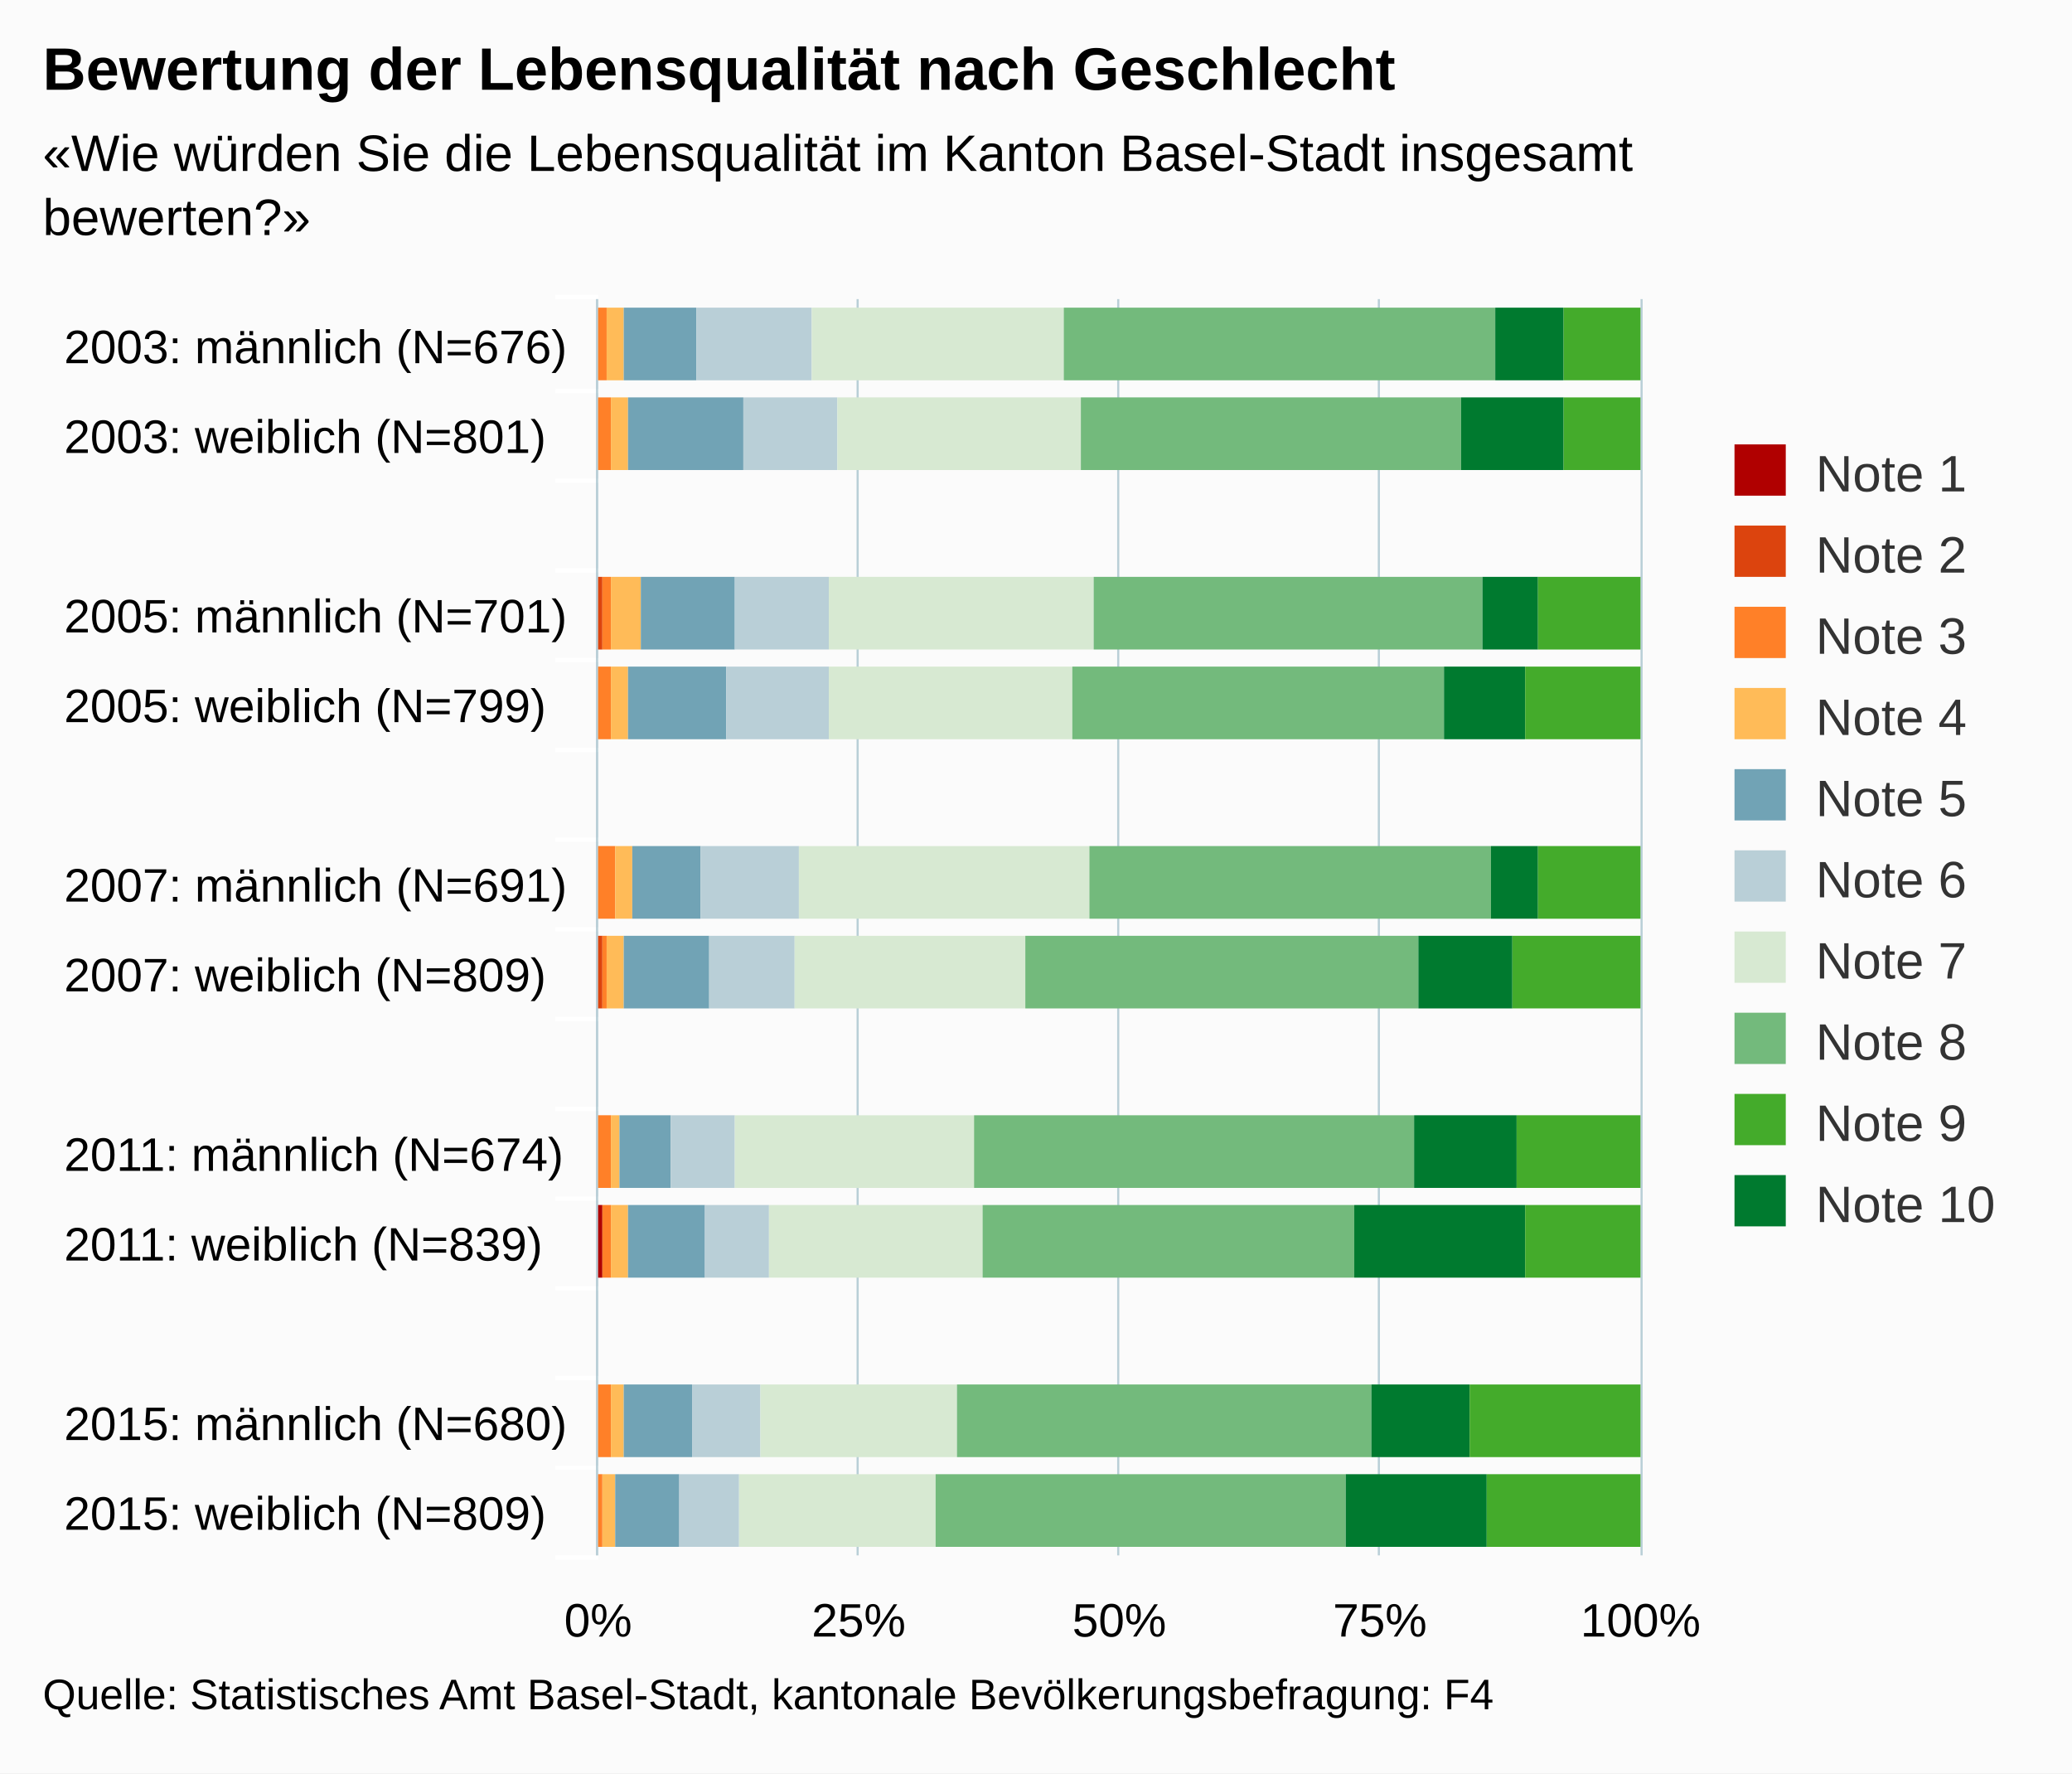
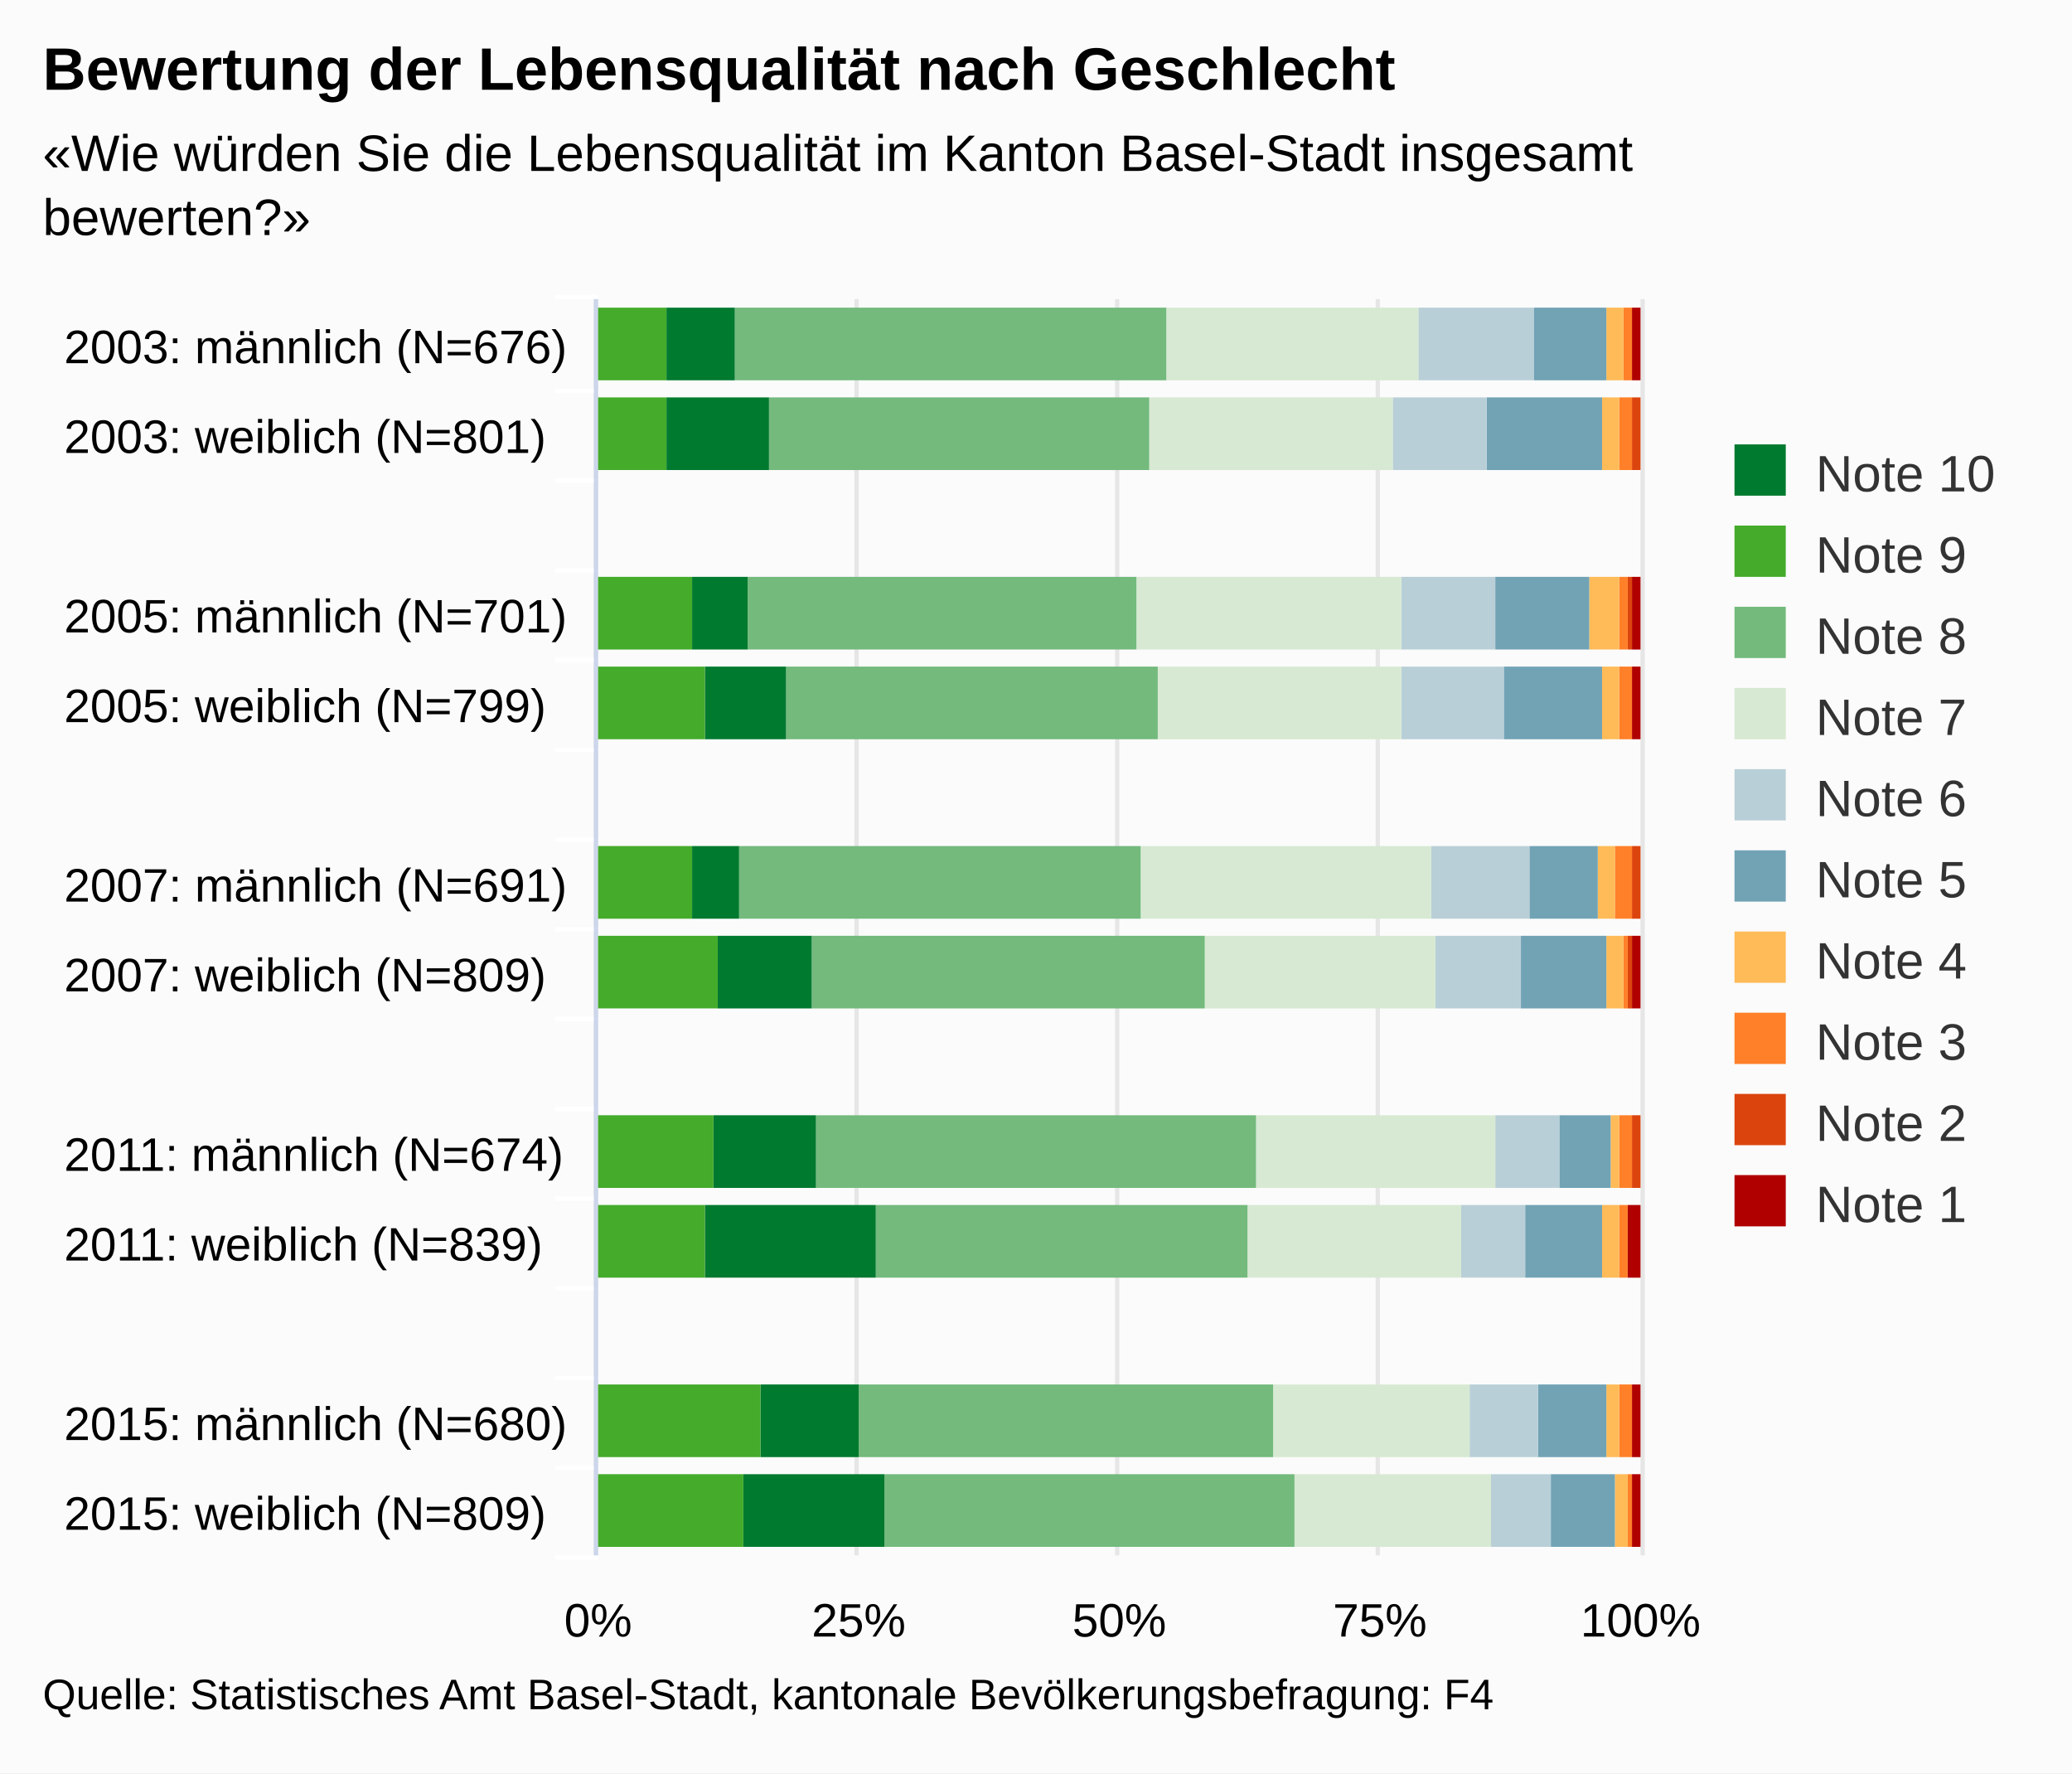
<svg xmlns="http://www.w3.org/2000/svg" version="1.1" class="highcharts-root" style="font-family:arial;font-size:12px;" viewBox="0 0 485 415">
  <defs>
    <clipPath>
      <rect x="0" y="0" width="294" height="244" fill="none" />
    </clipPath>
    <clipPath id="a">
      <rect x="0" y="0" width="294" height="244" fill="none" />
    </clipPath>
  </defs>
  <rect fill="#fbfbfb" class="highcharts-background" x="0" y="0" width="485" height="415" rx="0" ry="0" />
  <rect fill="none" class="highcharts-plot-background" x="140" y="70" width="244" height="294" />
  <g class="highcharts-pane-group" />
  <g class="highcharts-grid highcharts-xaxis-grid ">
    <path fill="none" class="highcharts-grid-line" d="M 140 91.5 L 384 91.5" opacity="1" />
    <path fill="none" class="highcharts-grid-line" d="M 140 112.5 L 384 112.5" opacity="1" />
    <path fill="none" class="highcharts-grid-line" d="M 140 133.5 L 384 133.5" opacity="1" />
    <path fill="none" class="highcharts-grid-line" d="M 140 154.5 L 384 154.5" opacity="1" />
    <path fill="none" class="highcharts-grid-line" d="M 140 175.5 L 384 175.5" opacity="1" />
    <path fill="none" class="highcharts-grid-line" d="M 140 196.5 L 384 196.5" opacity="1" />
    <path fill="none" class="highcharts-grid-line" d="M 140 217.5 L 384 217.5" opacity="1" />
    <path fill="none" class="highcharts-grid-line" d="M 140 238.5 L 384 238.5" opacity="1" />
    <path fill="none" class="highcharts-grid-line" d="M 140 259.5 L 384 259.5" opacity="1" />
    <path fill="none" class="highcharts-grid-line" d="M 140 280.5 L 384 280.5" opacity="1" />
    <path fill="none" class="highcharts-grid-line" d="M 140 301.5 L 384 301.5" opacity="1" />
    <path fill="none" class="highcharts-grid-line" d="M 140 322.5 L 384 322.5" opacity="1" />
    <path fill="none" class="highcharts-grid-line" d="M 140 343.5 L 384 343.5" opacity="1" />
    <path fill="none" class="highcharts-grid-line" d="M 140 364.5 L 384 364.5" opacity="1" />
    <path fill="none" class="highcharts-grid-line" d="M 140 70.5 L 384 70.5" opacity="1" />
  </g>
  <g class="highcharts-grid highcharts-yaxis-grid ">
-     <path fill="none" stroke="#B9CFD7" stroke-width="0.5" class="highcharts-grid-line" d="M 139.75 70 L 139.75 364" opacity="1" />
-     <path fill="none" stroke="#B9CFD7" stroke-width="0.5" class="highcharts-grid-line" d="M 200.75 70 L 200.75 364" opacity="1" />
-     <path fill="none" stroke="#B9CFD7" stroke-width="0.5" class="highcharts-grid-line" d="M 261.75 70 L 261.75 364" opacity="1" />
-     <path fill="none" stroke="#B9CFD7" stroke-width="0.5" class="highcharts-grid-line" d="M 322.75 70 L 322.75 364" opacity="1" />
-     <path fill="none" stroke="#B9CFD7" stroke-width="0.5" class="highcharts-grid-line" d="M 384.25 70 L 384.25 364" opacity="1" />
+     <path fill="none" stroke="#e6e6e6" stroke-width="1" class="highcharts-grid-line" d="M 139.5 70 L 139.5 364" opacity="1" />
+     <path fill="none" stroke="#e6e6e6" stroke-width="1" class="highcharts-grid-line" d="M 200.5 70 L 200.5 364" opacity="1" />
+     <path fill="none" stroke="#e6e6e6" stroke-width="1" class="highcharts-grid-line" d="M 261.5 70 L 261.5 364" opacity="1" />
+     <path fill="none" stroke="#e6e6e6" stroke-width="1" class="highcharts-grid-line" d="M 322.5 70 L 322.5 364" opacity="1" />
+     <path fill="none" stroke="#e6e6e6" stroke-width="1" class="highcharts-grid-line" d="M 384.5 70 L 384.5 364" opacity="1" />
  </g>
  <rect fill="none" class="highcharts-plot-border" x="140" y="70" width="244" height="294" />
  <g class="highcharts-axis highcharts-xaxis ">
    <path fill="none" class="highcharts-tick" stroke="#FFFFFF" stroke-width="1" d="M 140 91.5 L 130 91.5" opacity="1" />
    <path fill="none" class="highcharts-tick" stroke="#FFFFFF" stroke-width="1" d="M 140 112.5 L 130 112.5" opacity="1" />
    <path fill="none" class="highcharts-tick" stroke="#FFFFFF" stroke-width="1" d="M 140 133.5 L 130 133.5" opacity="1" />
    <path fill="none" class="highcharts-tick" stroke="#FFFFFF" stroke-width="1" d="M 140 154.5 L 130 154.5" opacity="1" />
    <path fill="none" class="highcharts-tick" stroke="#FFFFFF" stroke-width="1" d="M 140 175.5 L 130 175.5" opacity="1" />
    <path fill="none" class="highcharts-tick" stroke="#FFFFFF" stroke-width="1" d="M 140 196.5 L 130 196.5" opacity="1" />
    <path fill="none" class="highcharts-tick" stroke="#FFFFFF" stroke-width="1" d="M 140 217.5 L 130 217.5" opacity="1" />
    <path fill="none" class="highcharts-tick" stroke="#FFFFFF" stroke-width="1" d="M 140 238.5 L 130 238.5" opacity="1" />
    <path fill="none" class="highcharts-tick" stroke="#FFFFFF" stroke-width="1" d="M 140 259.5 L 130 259.5" opacity="1" />
    <path fill="none" class="highcharts-tick" stroke="#FFFFFF" stroke-width="1" d="M 140 280.5 L 130 280.5" opacity="1" />
    <path fill="none" class="highcharts-tick" stroke="#FFFFFF" stroke-width="1" d="M 140 301.5 L 130 301.5" opacity="1" />
    <path fill="none" class="highcharts-tick" stroke="#FFFFFF" stroke-width="1" d="M 140 322.5 L 130 322.5" opacity="1" />
    <path fill="none" class="highcharts-tick" stroke="#FFFFFF" stroke-width="1" d="M 140 343.5 L 130 343.5" opacity="1" />
    <path fill="none" class="highcharts-tick" stroke="#FFFFFF" stroke-width="1" d="M 140 364.5 L 130 364.5" opacity="1" />
    <path fill="none" class="highcharts-tick" stroke="#FFFFFF" stroke-width="1" d="M 140 69.5 L 130 69.5" opacity="1" />
-     <path fill="none" class="highcharts-axis-line" stroke="#B9CFD7" stroke-width="0.5" d="M 139.75 70 L 139.75 364" />
+     <path fill="none" class="highcharts-axis-line" stroke="#ccd6eb" stroke-width="1" d="M 139.5 70 L 139.5 364" />
  </g>
  <g class="highcharts-axis highcharts-yaxis ">
    <path fill="none" class="highcharts-axis-line" d="M 140 364 L 384 364" />
  </g>
  <g class="highcharts-series-group">
    <g class="highcharts-series highcharts-series-0 highcharts-column-series highcharts-color-undefined " transform="translate(384,364) rotate(90) scale(-1,1) scale(1 1)" clip-path="url(#a)">
-       <rect x="275" y="244" width="17" height="1" fill="#b00000" class="highcharts-point" />
-       <rect x="254" y="245" width="17" height="0" fill="#b00000" class="highcharts-point" />
-       <rect x="212" y="244" width="17" height="1" fill="#b00000" class="highcharts-point" />
-       <rect x="191" y="244" width="17" height="1" fill="#b00000" class="highcharts-point" />
-       <rect x="149" y="245" width="17" height="0" fill="#b00000" class="highcharts-point" />
-       <rect x="128" y="244" width="17" height="1" fill="#b00000" class="highcharts-point" />
-       <rect x="86" y="245" width="17" height="0" fill="#b00000" class="highcharts-point" />
-       <rect x="65" y="243" width="17" height="2" fill="#b00000" class="highcharts-point" />
-       <rect x="23" y="244" width="17" height="1" fill="#b00000" class="highcharts-point" />
-       <rect x="2" y="244" width="17" height="1" fill="#b00000" class="highcharts-point" />
+       <rect x="275" y="0" width="17" height="2" fill="#b00000" class="highcharts-point" />
+       <rect x="254" y="1" width="17" height="0" fill="#b00000" class="highcharts-point" />
+       <rect x="212" y="0" width="17" height="2" fill="#b00000" class="highcharts-point" />
+       <rect x="191" y="0" width="17" height="2" fill="#b00000" class="highcharts-point" />
+       <rect x="149" y="1" width="17" height="0" fill="#b00000" class="highcharts-point" />
+       <rect x="128" y="0" width="17" height="2" fill="#b00000" class="highcharts-point" />
+       <rect x="86" y="1" width="17" height="0" fill="#b00000" class="highcharts-point" />
+       <rect x="65" y="0" width="17" height="3" fill="#b00000" class="highcharts-point" />
+       <rect x="23" y="0" width="17" height="2" fill="#b00000" class="highcharts-point" />
+       <rect x="2" y="0" width="17" height="2" fill="#b00000" class="highcharts-point" />
    </g>
    <g class="highcharts-markers highcharts-series-0 highcharts-column-series highcharts-color-undefined " transform="translate(384,364) rotate(90) scale(-1,1) scale(1 1)" clip-path="none" />
    <g class="highcharts-series highcharts-series-1 highcharts-column-series highcharts-color-undefined " transform="translate(384,364) rotate(90) scale(-1,1) scale(1 1)" clip-path="url(#a)">
-       <rect x="275" y="244" width="17" height="0" fill="#dc440e" class="highcharts-point" />
-       <rect x="254" y="244" width="17" height="1" fill="#dc440e" class="highcharts-point" />
-       <rect x="212" y="243" width="17" height="1" fill="#dc440e" class="highcharts-point" />
-       <rect x="191" y="244" width="17" height="0" fill="#dc440e" class="highcharts-point" />
-       <rect x="149" y="244" width="17" height="1" fill="#dc440e" class="highcharts-point" />
-       <rect x="128" y="243" width="17" height="1" fill="#dc440e" class="highcharts-point" />
-       <rect x="86" y="244" width="17" height="1" fill="#dc440e" class="highcharts-point" />
-       <rect x="65" y="243" width="17" height="0" fill="#dc440e" class="highcharts-point" />
-       <rect x="23" y="244" width="17" height="0" fill="#dc440e" class="highcharts-point" />
-       <rect x="2" y="244" width="17" height="0" fill="#dc440e" class="highcharts-point" />
+       <rect x="275" y="2" width="17" height="0" fill="#dc440e" class="highcharts-point" />
+       <rect x="254" y="0" width="17" height="2" fill="#dc440e" class="highcharts-point" />
+       <rect x="212" y="2" width="17" height="1" fill="#dc440e" class="highcharts-point" />
+       <rect x="191" y="2" width="17" height="0" fill="#dc440e" class="highcharts-point" />
+       <rect x="149" y="0" width="17" height="2" fill="#dc440e" class="highcharts-point" />
+       <rect x="128" y="2" width="17" height="1" fill="#dc440e" class="highcharts-point" />
+       <rect x="86" y="0" width="17" height="2" fill="#dc440e" class="highcharts-point" />
+       <rect x="65" y="3" width="17" height="0" fill="#dc440e" class="highcharts-point" />
+       <rect x="23" y="2" width="17" height="0" fill="#dc440e" class="highcharts-point" />
+       <rect x="2" y="2" width="17" height="0" fill="#dc440e" class="highcharts-point" />
    </g>
    <g class="highcharts-markers highcharts-series-1 highcharts-column-series highcharts-color-undefined " transform="translate(384,364) rotate(90) scale(-1,1) scale(1 1)" clip-path="none" />
    <g class="highcharts-series highcharts-series-2 highcharts-column-series highcharts-color-undefined " transform="translate(384,364) rotate(90) scale(-1,1) scale(1 1)" clip-path="url(#a)">
-       <rect x="275" y="242" width="17" height="2" fill="#ff8028" class="highcharts-point" />
-       <rect x="254" y="241" width="17" height="3" fill="#ff8028" class="highcharts-point" />
-       <rect x="212" y="241" width="17" height="2" fill="#ff8028" class="highcharts-point" />
-       <rect x="191" y="241" width="17" height="3" fill="#ff8028" class="highcharts-point" />
-       <rect x="149" y="240" width="17" height="4" fill="#ff8028" class="highcharts-point" />
-       <rect x="128" y="242" width="17" height="1" fill="#ff8028" class="highcharts-point" />
-       <rect x="86" y="241" width="17" height="3" fill="#ff8028" class="highcharts-point" />
-       <rect x="65" y="241" width="17" height="2" fill="#ff8028" class="highcharts-point" />
-       <rect x="23" y="241" width="17" height="3" fill="#ff8028" class="highcharts-point" />
-       <rect x="2" y="243" width="17" height="1" fill="#ff8028" class="highcharts-point" />
+       <rect x="275" y="2" width="17" height="2" fill="#ff8028" class="highcharts-point" />
+       <rect x="254" y="2" width="17" height="3" fill="#ff8028" class="highcharts-point" />
+       <rect x="212" y="3" width="17" height="2" fill="#ff8028" class="highcharts-point" />
+       <rect x="191" y="2" width="17" height="3" fill="#ff8028" class="highcharts-point" />
+       <rect x="149" y="2" width="17" height="4" fill="#ff8028" class="highcharts-point" />
+       <rect x="128" y="3" width="17" height="1" fill="#ff8028" class="highcharts-point" />
+       <rect x="86" y="2" width="17" height="3" fill="#ff8028" class="highcharts-point" />
+       <rect x="65" y="3" width="17" height="2" fill="#ff8028" class="highcharts-point" />
+       <rect x="23" y="2" width="17" height="3" fill="#ff8028" class="highcharts-point" />
+       <rect x="2" y="2" width="17" height="1" fill="#ff8028" class="highcharts-point" />
    </g>
    <g class="highcharts-markers highcharts-series-2 highcharts-column-series highcharts-color-undefined " transform="translate(384,364) rotate(90) scale(-1,1) scale(1 1)" clip-path="none" />
    <g class="highcharts-series highcharts-series-3 highcharts-column-series highcharts-color-undefined " transform="translate(384,364) rotate(90) scale(-1,1) scale(1 1)" clip-path="url(#a)">
-       <rect x="275" y="238" width="17" height="4" fill="#ffbb58" class="highcharts-point" />
-       <rect x="254" y="237" width="17" height="4" fill="#ffbb58" class="highcharts-point" />
-       <rect x="212" y="234" width="17" height="7" fill="#ffbb58" class="highcharts-point" />
-       <rect x="191" y="237" width="17" height="4" fill="#ffbb58" class="highcharts-point" />
-       <rect x="149" y="236" width="17" height="4" fill="#ffbb58" class="highcharts-point" />
-       <rect x="128" y="238" width="17" height="4" fill="#ffbb58" class="highcharts-point" />
-       <rect x="86" y="239" width="17" height="2" fill="#ffbb58" class="highcharts-point" />
-       <rect x="65" y="237" width="17" height="4" fill="#ffbb58" class="highcharts-point" />
-       <rect x="23" y="238" width="17" height="3" fill="#ffbb58" class="highcharts-point" />
-       <rect x="2" y="240" width="17" height="3" fill="#ffbb58" class="highcharts-point" />
+       <rect x="275" y="4" width="17" height="4" fill="#ffbb58" class="highcharts-point" />
+       <rect x="254" y="5" width="17" height="4" fill="#ffbb58" class="highcharts-point" />
+       <rect x="212" y="5" width="17" height="7" fill="#ffbb58" class="highcharts-point" />
+       <rect x="191" y="5" width="17" height="4" fill="#ffbb58" class="highcharts-point" />
+       <rect x="149" y="6" width="17" height="4" fill="#ffbb58" class="highcharts-point" />
+       <rect x="128" y="4" width="17" height="4" fill="#ffbb58" class="highcharts-point" />
+       <rect x="86" y="5" width="17" height="2" fill="#ffbb58" class="highcharts-point" />
+       <rect x="65" y="5" width="17" height="4" fill="#ffbb58" class="highcharts-point" />
+       <rect x="23" y="5" width="17" height="3" fill="#ffbb58" class="highcharts-point" />
+       <rect x="2" y="3" width="17" height="3" fill="#ffbb58" class="highcharts-point" />
    </g>
    <g class="highcharts-markers highcharts-series-3 highcharts-column-series highcharts-color-undefined " transform="translate(384,364) rotate(90) scale(-1,1) scale(1 1)" clip-path="none" />
    <g class="highcharts-series highcharts-series-4 highcharts-column-series highcharts-color-undefined " transform="translate(384,364) rotate(90) scale(-1,1) scale(1 1)" clip-path="url(#a)">
-       <rect x="275" y="221" width="17" height="17" fill="#71a3b5" class="highcharts-point" />
-       <rect x="254" y="210" width="17" height="27" fill="#71a3b5" class="highcharts-point" />
-       <rect x="212" y="212" width="17" height="22" fill="#71a3b5" class="highcharts-point" />
-       <rect x="191" y="214" width="17" height="23" fill="#71a3b5" class="highcharts-point" />
-       <rect x="149" y="220" width="17" height="16" fill="#71a3b5" class="highcharts-point" />
-       <rect x="128" y="218" width="17" height="20" fill="#71a3b5" class="highcharts-point" />
-       <rect x="86" y="227" width="17" height="12" fill="#71a3b5" class="highcharts-point" />
-       <rect x="65" y="219" width="17" height="18" fill="#71a3b5" class="highcharts-point" />
-       <rect x="23" y="222" width="17" height="16" fill="#71a3b5" class="highcharts-point" />
-       <rect x="2" y="225" width="17" height="15" fill="#71a3b5" class="highcharts-point" />
+       <rect x="275" y="8" width="17" height="17" fill="#71a3b5" class="highcharts-point" />
+       <rect x="254" y="9" width="17" height="27" fill="#71a3b5" class="highcharts-point" />
+       <rect x="212" y="12" width="17" height="22" fill="#71a3b5" class="highcharts-point" />
+       <rect x="191" y="9" width="17" height="23" fill="#71a3b5" class="highcharts-point" />
+       <rect x="149" y="10" width="17" height="16" fill="#71a3b5" class="highcharts-point" />
+       <rect x="128" y="8" width="17" height="20" fill="#71a3b5" class="highcharts-point" />
+       <rect x="86" y="7" width="17" height="12" fill="#71a3b5" class="highcharts-point" />
+       <rect x="65" y="9" width="17" height="18" fill="#71a3b5" class="highcharts-point" />
+       <rect x="23" y="8" width="17" height="16" fill="#71a3b5" class="highcharts-point" />
+       <rect x="2" y="6" width="17" height="15" fill="#71a3b5" class="highcharts-point" />
    </g>
    <g class="highcharts-markers highcharts-series-4 highcharts-column-series highcharts-color-undefined " transform="translate(384,364) rotate(90) scale(-1,1) scale(1 1)" clip-path="none" />
    <g class="highcharts-series highcharts-series-5 highcharts-column-series highcharts-color-undefined " transform="translate(384,364) rotate(90) scale(-1,1) scale(1 1)" clip-path="url(#a)">
-       <rect x="275" y="194" width="17" height="27" fill="#b9cfd7" class="highcharts-point" />
-       <rect x="254" y="188" width="17" height="22" fill="#b9cfd7" class="highcharts-point" />
-       <rect x="212" y="190" width="17" height="22" fill="#b9cfd7" class="highcharts-point" />
-       <rect x="191" y="190" width="17" height="24" fill="#b9cfd7" class="highcharts-point" />
-       <rect x="149" y="197" width="17" height="23" fill="#b9cfd7" class="highcharts-point" />
-       <rect x="128" y="198" width="17" height="20" fill="#b9cfd7" class="highcharts-point" />
-       <rect x="86" y="212" width="17" height="15" fill="#b9cfd7" class="highcharts-point" />
-       <rect x="65" y="204" width="17" height="15" fill="#b9cfd7" class="highcharts-point" />
-       <rect x="23" y="206" width="17" height="16" fill="#b9cfd7" class="highcharts-point" />
-       <rect x="2" y="211" width="17" height="14" fill="#b9cfd7" class="highcharts-point" />
+       <rect x="275" y="25" width="17" height="27" fill="#b9cfd7" class="highcharts-point" />
+       <rect x="254" y="36" width="17" height="22" fill="#b9cfd7" class="highcharts-point" />
+       <rect x="212" y="34" width="17" height="22" fill="#b9cfd7" class="highcharts-point" />
+       <rect x="191" y="32" width="17" height="24" fill="#b9cfd7" class="highcharts-point" />
+       <rect x="149" y="26" width="17" height="23" fill="#b9cfd7" class="highcharts-point" />
+       <rect x="128" y="28" width="17" height="20" fill="#b9cfd7" class="highcharts-point" />
+       <rect x="86" y="19" width="17" height="15" fill="#b9cfd7" class="highcharts-point" />
+       <rect x="65" y="27" width="17" height="15" fill="#b9cfd7" class="highcharts-point" />
+       <rect x="23" y="24" width="17" height="16" fill="#b9cfd7" class="highcharts-point" />
+       <rect x="2" y="21" width="17" height="14" fill="#b9cfd7" class="highcharts-point" />
    </g>
    <g class="highcharts-markers highcharts-series-5 highcharts-column-series highcharts-color-undefined " transform="translate(384,364) rotate(90) scale(-1,1) scale(1 1)" clip-path="none" />
    <g class="highcharts-series highcharts-series-6 highcharts-column-series highcharts-color-undefined " transform="translate(384,364) rotate(90) scale(-1,1) scale(1 1)" clip-path="url(#a)">
-       <rect x="275" y="135" width="17" height="59" fill="#d7e9d2" class="highcharts-point" />
-       <rect x="254" y="131" width="17" height="57" fill="#d7e9d2" class="highcharts-point" />
-       <rect x="212" y="128" width="17" height="62" fill="#d7e9d2" class="highcharts-point" />
-       <rect x="191" y="133" width="17" height="57" fill="#d7e9d2" class="highcharts-point" />
-       <rect x="149" y="129" width="17" height="68" fill="#d7e9d2" class="highcharts-point" />
-       <rect x="128" y="144" width="17" height="54" fill="#d7e9d2" class="highcharts-point" />
-       <rect x="86" y="156" width="17" height="56" fill="#d7e9d2" class="highcharts-point" />
-       <rect x="65" y="154" width="17" height="50" fill="#d7e9d2" class="highcharts-point" />
-       <rect x="23" y="160" width="17" height="46" fill="#d7e9d2" class="highcharts-point" />
-       <rect x="2" y="165" width="17" height="46" fill="#d7e9d2" class="highcharts-point" />
+       <rect x="275" y="52" width="17" height="59" fill="#d7e9d2" class="highcharts-point" />
+       <rect x="254" y="58" width="17" height="57" fill="#d7e9d2" class="highcharts-point" />
+       <rect x="212" y="56" width="17" height="62" fill="#d7e9d2" class="highcharts-point" />
+       <rect x="191" y="56" width="17" height="57" fill="#d7e9d2" class="highcharts-point" />
+       <rect x="149" y="49" width="17" height="68" fill="#d7e9d2" class="highcharts-point" />
+       <rect x="128" y="48" width="17" height="54" fill="#d7e9d2" class="highcharts-point" />
+       <rect x="86" y="34" width="17" height="56" fill="#d7e9d2" class="highcharts-point" />
+       <rect x="65" y="42" width="17" height="50" fill="#d7e9d2" class="highcharts-point" />
+       <rect x="23" y="40" width="17" height="46" fill="#d7e9d2" class="highcharts-point" />
+       <rect x="2" y="35" width="17" height="46" fill="#d7e9d2" class="highcharts-point" />
    </g>
    <g class="highcharts-markers highcharts-series-6 highcharts-column-series highcharts-color-undefined " transform="translate(384,364) rotate(90) scale(-1,1) scale(1 1)" clip-path="none" />
    <g class="highcharts-series highcharts-series-7 highcharts-column-series highcharts-color-undefined " transform="translate(384,364) rotate(90) scale(-1,1) scale(1 1)" clip-path="url(#a)">
-       <rect x="275" y="34" width="17" height="101" fill="#73ba7c" class="highcharts-point" />
-       <rect x="254" y="42" width="17" height="89" fill="#73ba7c" class="highcharts-point" />
-       <rect x="212" y="37" width="17" height="91" fill="#73ba7c" class="highcharts-point" />
-       <rect x="191" y="46" width="17" height="87" fill="#73ba7c" class="highcharts-point" />
-       <rect x="149" y="35" width="17" height="94" fill="#73ba7c" class="highcharts-point" />
-       <rect x="128" y="52" width="17" height="92" fill="#73ba7c" class="highcharts-point" />
-       <rect x="86" y="53" width="17" height="103" fill="#73ba7c" class="highcharts-point" />
-       <rect x="65" y="67" width="17" height="87" fill="#73ba7c" class="highcharts-point" />
-       <rect x="23" y="63" width="17" height="97" fill="#73ba7c" class="highcharts-point" />
-       <rect x="2" y="69" width="17" height="96" fill="#73ba7c" class="highcharts-point" />
+       <rect x="275" y="111" width="17" height="101" fill="#73ba7c" class="highcharts-point" />
+       <rect x="254" y="115" width="17" height="89" fill="#73ba7c" class="highcharts-point" />
+       <rect x="212" y="118" width="17" height="91" fill="#73ba7c" class="highcharts-point" />
+       <rect x="191" y="113" width="17" height="87" fill="#73ba7c" class="highcharts-point" />
+       <rect x="149" y="117" width="17" height="94" fill="#73ba7c" class="highcharts-point" />
+       <rect x="128" y="102" width="17" height="92" fill="#73ba7c" class="highcharts-point" />
+       <rect x="86" y="90" width="17" height="103" fill="#73ba7c" class="highcharts-point" />
+       <rect x="65" y="92" width="17" height="87" fill="#73ba7c" class="highcharts-point" />
+       <rect x="23" y="86" width="17" height="97" fill="#73ba7c" class="highcharts-point" />
+       <rect x="2" y="81" width="17" height="96" fill="#73ba7c" class="highcharts-point" />
    </g>
    <g class="highcharts-markers highcharts-series-7 highcharts-column-series highcharts-color-undefined " transform="translate(384,364) rotate(90) scale(-1,1) scale(1 1)" clip-path="none" />
    <g class="highcharts-series highcharts-series-8 highcharts-column-series highcharts-color-undefined " transform="translate(384,364) rotate(90) scale(-1,1) scale(1 1)" clip-path="url(#a)">
-       <rect x="275" y="18" width="17" height="16" fill="#007a2f" class="highcharts-point" />
-       <rect x="254" y="18" width="17" height="24" fill="#007a2f" class="highcharts-point" />
-       <rect x="212" y="24" width="17" height="13" fill="#007a2f" class="highcharts-point" />
-       <rect x="191" y="27" width="17" height="19" fill="#007a2f" class="highcharts-point" />
-       <rect x="149" y="24" width="17" height="11" fill="#007a2f" class="highcharts-point" />
-       <rect x="128" y="30" width="17" height="22" fill="#007a2f" class="highcharts-point" />
-       <rect x="86" y="29" width="17" height="24" fill="#007a2f" class="highcharts-point" />
-       <rect x="65" y="27" width="17" height="40" fill="#007a2f" class="highcharts-point" />
-       <rect x="23" y="40" width="17" height="23" fill="#007a2f" class="highcharts-point" />
-       <rect x="2" y="36" width="17" height="33" fill="#007a2f" class="highcharts-point" />
+       <rect x="275" y="212" width="17" height="16" fill="#007a2f" class="highcharts-point" />
+       <rect x="254" y="204" width="17" height="24" fill="#007a2f" class="highcharts-point" />
+       <rect x="212" y="209" width="17" height="13" fill="#007a2f" class="highcharts-point" />
+       <rect x="191" y="200" width="17" height="19" fill="#007a2f" class="highcharts-point" />
+       <rect x="149" y="211" width="17" height="11" fill="#007a2f" class="highcharts-point" />
+       <rect x="128" y="194" width="17" height="22" fill="#007a2f" class="highcharts-point" />
+       <rect x="86" y="193" width="17" height="24" fill="#007a2f" class="highcharts-point" />
+       <rect x="65" y="179" width="17" height="40" fill="#007a2f" class="highcharts-point" />
+       <rect x="23" y="183" width="17" height="23" fill="#007a2f" class="highcharts-point" />
+       <rect x="2" y="177" width="17" height="33" fill="#007a2f" class="highcharts-point" />
    </g>
    <g class="highcharts-markers highcharts-series-8 highcharts-column-series highcharts-color-undefined " transform="translate(384,364) rotate(90) scale(-1,1) scale(1 1)" clip-path="none" />
    <g class="highcharts-series highcharts-series-9 highcharts-column-series highcharts-color-undefined " transform="translate(384,364) rotate(90) scale(-1,1) scale(1 1)" clip-path="url(#a)">
-       <rect x="275" y="0" width="17" height="18" fill="#44ab2b" class="highcharts-point" />
-       <rect x="254" y="0" width="17" height="18" fill="#44ab2b" class="highcharts-point" />
-       <rect x="212" y="0" width="17" height="24" fill="#44ab2b" class="highcharts-point" />
-       <rect x="191" y="0" width="17" height="27" fill="#44ab2b" class="highcharts-point" />
-       <rect x="149" y="0" width="17" height="24" fill="#44ab2b" class="highcharts-point" />
-       <rect x="128" y="0" width="17" height="30" fill="#44ab2b" class="highcharts-point" />
-       <rect x="86" y="0" width="17" height="29" fill="#44ab2b" class="highcharts-point" />
-       <rect x="65" y="0" width="17" height="27" fill="#44ab2b" class="highcharts-point" />
-       <rect x="23" y="0" width="17" height="40" fill="#44ab2b" class="highcharts-point" />
-       <rect x="2" y="0" width="17" height="36" fill="#44ab2b" class="highcharts-point" />
+       <rect x="275" y="228" width="17" height="17" fill="#44ab2b" class="highcharts-point" />
+       <rect x="254" y="228" width="17" height="17" fill="#44ab2b" class="highcharts-point" />
+       <rect x="212" y="222" width="17" height="23" fill="#44ab2b" class="highcharts-point" />
+       <rect x="191" y="219" width="17" height="26" fill="#44ab2b" class="highcharts-point" />
+       <rect x="149" y="222" width="17" height="23" fill="#44ab2b" class="highcharts-point" />
+       <rect x="128" y="216" width="17" height="29" fill="#44ab2b" class="highcharts-point" />
+       <rect x="86" y="217" width="17" height="28" fill="#44ab2b" class="highcharts-point" />
+       <rect x="65" y="219" width="17" height="26" fill="#44ab2b" class="highcharts-point" />
+       <rect x="23" y="206" width="17" height="39" fill="#44ab2b" class="highcharts-point" />
+       <rect x="2" y="210" width="17" height="35" fill="#44ab2b" class="highcharts-point" />
    </g>
    <g class="highcharts-markers highcharts-series-9 highcharts-column-series highcharts-color-undefined " transform="translate(384,364) rotate(90) scale(-1,1) scale(1 1)" clip-path="none" />
  </g>
  <text x="10" text-anchor="start" class="highcharts-title" style="color:#000000;font-size:14px;font-weight:bold;fill:#000000;" y="21">
    <tspan>Bewertung der Lebensqualität nach Geschlecht</tspan>
  </text>
  <text x="10" text-anchor="start" class="highcharts-subtitle" style="color:#000000;font-size:12px;fill:#000000;" y="40">
    <tspan>«Wie würden Sie die Lebensqualität im Kanton Basel-Stadt insgesamt</tspan>
    <tspan dy="15" x="10">bewerten?»</tspan>
  </text>
  <g class="highcharts-legend" transform="translate(396,97)">
    <rect fill="none" class="highcharts-legend-box" rx="0" ry="0" x="0" y="0" width="79" height="201" visibility="visible" />
    <g>
      <g>
-         <g class="highcharts-legend-item highcharts-column-series highcharts-color-undefined highcharts-series-0" transform="translate(8,3)">
+         <g class="highcharts-legend-item highcharts-column-series highcharts-color-undefined highcharts-series-8" transform="translate(8,3)">
          <text x="21" style="color:#333333;font-size:12px;font-weight:normal;cursor:pointer;fill:#333333;" text-anchor="start" y="15">
+             <tspan>Note 10</tspan>
+           </text>
+           <rect x="2" y="4" width="12" height="12" fill="#007a2f" class="highcharts-point" />
+         </g>
+         <g class="highcharts-legend-item highcharts-column-series highcharts-color-undefined highcharts-series-9" transform="translate(8,22)">
+           <text x="21" y="15" style="color:#333333;font-size:12px;font-weight:normal;cursor:pointer;fill:#333333;" text-anchor="start">
+             <tspan>Note 9</tspan>
+           </text>
+           <rect x="2" y="4" width="12" height="12" fill="#44ab2b" class="highcharts-point" />
+         </g>
+         <g class="highcharts-legend-item highcharts-column-series highcharts-color-undefined highcharts-series-7" transform="translate(8,41)">
+           <text x="21" y="15" style="color:#333333;font-size:12px;font-weight:normal;cursor:pointer;fill:#333333;" text-anchor="start">
+             <tspan>Note 8</tspan>
+           </text>
+           <rect x="2" y="4" width="12" height="12" fill="#73ba7c" class="highcharts-point" />
+         </g>
+         <g class="highcharts-legend-item highcharts-column-series highcharts-color-undefined highcharts-series-6" transform="translate(8,60)">
+           <text x="21" y="15" style="color:#333333;font-size:12px;font-weight:normal;cursor:pointer;fill:#333333;" text-anchor="start">
+             <tspan>Note 7</tspan>
+           </text>
+           <rect x="2" y="4" width="12" height="12" fill="#d7e9d2" class="highcharts-point" />
+         </g>
+         <g class="highcharts-legend-item highcharts-column-series highcharts-color-undefined highcharts-series-5" transform="translate(8,79)">
+           <text x="21" y="15" style="color:#333333;font-size:12px;font-weight:normal;cursor:pointer;fill:#333333;" text-anchor="start">
+             <tspan>Note 6</tspan>
+           </text>
+           <rect x="2" y="4" width="12" height="12" fill="#b9cfd7" class="highcharts-point" />
+         </g>
+         <g class="highcharts-legend-item highcharts-column-series highcharts-color-undefined highcharts-series-4" transform="translate(8,98)">
+           <text x="21" y="15" style="color:#333333;font-size:12px;font-weight:normal;cursor:pointer;fill:#333333;" text-anchor="start">
+             <tspan>Note 5</tspan>
+           </text>
+           <rect x="2" y="4" width="12" height="12" fill="#71a3b5" class="highcharts-point" />
+         </g>
+         <g class="highcharts-legend-item highcharts-column-series highcharts-color-undefined highcharts-series-3" transform="translate(8,117)">
+           <text x="21" y="15" style="color:#333333;font-size:12px;font-weight:normal;cursor:pointer;fill:#333333;" text-anchor="start">
+             <tspan>Note 4</tspan>
+           </text>
+           <rect x="2" y="4" width="12" height="12" fill="#ffbb58" class="highcharts-point" />
+         </g>
+         <g class="highcharts-legend-item highcharts-column-series highcharts-color-undefined highcharts-series-2" transform="translate(8,136)">
+           <text x="21" y="15" style="color:#333333;font-size:12px;font-weight:normal;cursor:pointer;fill:#333333;" text-anchor="start">
+             <tspan>Note 3</tspan>
+           </text>
+           <rect x="2" y="4" width="12" height="12" fill="#ff8028" class="highcharts-point" />
+         </g>
+         <g class="highcharts-legend-item highcharts-column-series highcharts-color-undefined highcharts-series-1" transform="translate(8,155)">
+           <text x="21" y="15" style="color:#333333;font-size:12px;font-weight:normal;cursor:pointer;fill:#333333;" text-anchor="start">
+             <tspan>Note 2</tspan>
+           </text>
+           <rect x="2" y="4" width="12" height="12" fill="#dc440e" class="highcharts-point" />
+         </g>
+         <g class="highcharts-legend-item highcharts-column-series highcharts-color-undefined highcharts-series-0" transform="translate(8,174)">
+           <text x="21" y="15" style="color:#333333;font-size:12px;font-weight:normal;cursor:pointer;fill:#333333;" text-anchor="start">
            <tspan>Note 1</tspan>
          </text>
          <rect x="2" y="4" width="12" height="12" fill="#b00000" class="highcharts-point" />
-         </g>
-         <g class="highcharts-legend-item highcharts-column-series highcharts-color-undefined highcharts-series-1" transform="translate(8,22)">
-           <text x="21" y="15" style="color:#333333;font-size:12px;font-weight:normal;cursor:pointer;fill:#333333;" text-anchor="start">
-             <tspan>Note 2</tspan>
-           </text>
-           <rect x="2" y="4" width="12" height="12" fill="#dc440e" class="highcharts-point" />
-         </g>
-         <g class="highcharts-legend-item highcharts-column-series highcharts-color-undefined highcharts-series-2" transform="translate(8,41)">
-           <text x="21" y="15" style="color:#333333;font-size:12px;font-weight:normal;cursor:pointer;fill:#333333;" text-anchor="start">
-             <tspan>Note 3</tspan>
-           </text>
-           <rect x="2" y="4" width="12" height="12" fill="#ff8028" class="highcharts-point" />
-         </g>
-         <g class="highcharts-legend-item highcharts-column-series highcharts-color-undefined highcharts-series-3" transform="translate(8,60)">
-           <text x="21" y="15" style="color:#333333;font-size:12px;font-weight:normal;cursor:pointer;fill:#333333;" text-anchor="start">
-             <tspan>Note 4</tspan>
-           </text>
-           <rect x="2" y="4" width="12" height="12" fill="#ffbb58" class="highcharts-point" />
-         </g>
-         <g class="highcharts-legend-item highcharts-column-series highcharts-color-undefined highcharts-series-4" transform="translate(8,79)">
-           <text x="21" y="15" style="color:#333333;font-size:12px;font-weight:normal;cursor:pointer;fill:#333333;" text-anchor="start">
-             <tspan>Note 5</tspan>
-           </text>
-           <rect x="2" y="4" width="12" height="12" fill="#71a3b5" class="highcharts-point" />
-         </g>
-         <g class="highcharts-legend-item highcharts-column-series highcharts-color-undefined highcharts-series-5" transform="translate(8,98)">
-           <text x="21" y="15" style="color:#333333;font-size:12px;font-weight:normal;cursor:pointer;fill:#333333;" text-anchor="start">
-             <tspan>Note 6</tspan>
-           </text>
-           <rect x="2" y="4" width="12" height="12" fill="#b9cfd7" class="highcharts-point" />
-         </g>
-         <g class="highcharts-legend-item highcharts-column-series highcharts-color-undefined highcharts-series-6" transform="translate(8,117)">
-           <text x="21" y="15" style="color:#333333;font-size:12px;font-weight:normal;cursor:pointer;fill:#333333;" text-anchor="start">
-             <tspan>Note 7</tspan>
-           </text>
-           <rect x="2" y="4" width="12" height="12" fill="#d7e9d2" class="highcharts-point" />
-         </g>
-         <g class="highcharts-legend-item highcharts-column-series highcharts-color-undefined highcharts-series-7" transform="translate(8,136)">
-           <text x="21" y="15" style="color:#333333;font-size:12px;font-weight:normal;cursor:pointer;fill:#333333;" text-anchor="start">
-             <tspan>Note 8</tspan>
-           </text>
-           <rect x="2" y="4" width="12" height="12" fill="#73ba7c" class="highcharts-point" />
-         </g>
-         <g class="highcharts-legend-item highcharts-column-series highcharts-color-undefined highcharts-series-9" transform="translate(8,155)">
-           <text x="21" y="15" style="color:#333333;font-size:12px;font-weight:normal;cursor:pointer;fill:#333333;" text-anchor="start">
-             <tspan>Note 9</tspan>
-           </text>
-           <rect x="2" y="4" width="12" height="12" fill="#44ab2b" class="highcharts-point" />
-         </g>
-         <g class="highcharts-legend-item highcharts-column-series highcharts-color-undefined highcharts-series-8" transform="translate(8,174)">
-           <text x="21" y="15" style="color:#333333;font-size:12px;font-weight:normal;cursor:pointer;fill:#333333;" text-anchor="start">
-             <tspan>Note 10</tspan>
-           </text>
-           <rect x="2" y="4" width="12" height="12" fill="#007a2f" class="highcharts-point" />
        </g>
      </g>
    </g>
  </g>
  <g class="highcharts-axis-labels highcharts-xaxis-labels ">
    <text x="15" style="color:#000000;cursor:default;font-size:11px;fill:#000000;" text-anchor="start" transform="translate(0,0)" y="85" opacity="1">
      <tspan>2003: männlich (N=676)</tspan>
    </text>
    <text x="15" style="color:#000000;cursor:default;font-size:11px;fill:#000000;" text-anchor="start" transform="translate(0,0)" y="106" opacity="1">
      <tspan>2003: weiblich (N=801)</tspan>
    </text>
    <text x="15" style="color:#000000;cursor:default;font-size:11px;fill:#000000;" text-anchor="start" transform="translate(0,0)" y="134" opacity="1" />
    <text x="15" style="color:#000000;cursor:default;font-size:11px;fill:#000000;" text-anchor="start" transform="translate(0,0)" y="148" opacity="1">
      <tspan>2005: männlich (N=701)</tspan>
    </text>
    <text x="15" style="color:#000000;cursor:default;font-size:11px;fill:#000000;" text-anchor="start" transform="translate(0,0)" y="169" opacity="1">
      <tspan>2005: weiblich (N=799)</tspan>
    </text>
    <text x="15" style="color:#000000;cursor:default;font-size:11px;fill:#000000;" text-anchor="start" transform="translate(0,0)" y="197" opacity="1" />
    <text x="15" style="color:#000000;cursor:default;font-size:11px;fill:#000000;" text-anchor="start" transform="translate(0,0)" y="211" opacity="1">
      <tspan>2007: männlich (N=691)</tspan>
    </text>
    <text x="15" style="color:#000000;cursor:default;font-size:11px;fill:#000000;" text-anchor="start" transform="translate(0,0)" y="232" opacity="1">
      <tspan>2007: weiblich (N=809)</tspan>
    </text>
    <text x="15" style="color:#000000;cursor:default;font-size:11px;fill:#000000;" text-anchor="start" transform="translate(0,0)" y="260" opacity="1" />
    <text x="15" style="color:#000000;cursor:default;font-size:11px;fill:#000000;" text-anchor="start" transform="translate(0,0)" y="274" opacity="1">
      <tspan>2011: männlich (N=674)</tspan>
    </text>
    <text x="15" style="color:#000000;cursor:default;font-size:11px;fill:#000000;" text-anchor="start" transform="translate(0,0)" y="295" opacity="1">
      <tspan>2011: weiblich (N=839)</tspan>
    </text>
    <text x="15" style="color:#000000;cursor:default;font-size:11px;fill:#000000;" text-anchor="start" transform="translate(0,0)" y="323" opacity="1" />
    <text x="15" style="color:#000000;cursor:default;font-size:11px;fill:#000000;" text-anchor="start" transform="translate(0,0)" y="337" opacity="1">
      <tspan>2015: männlich (N=680)</tspan>
    </text>
    <text x="15" style="color:#000000;cursor:default;font-size:11px;fill:#000000;" text-anchor="start" transform="translate(0,0)" y="358" opacity="1">
      <tspan>2015: weiblich (N=809)</tspan>
    </text>
  </g>
  <g class="highcharts-axis-labels highcharts-yaxis-labels ">
    <text x="140" style="color:#000000;cursor:default;font-size:11px;fill:#000000;" text-anchor="middle" transform="translate(0,0)" y="383" opacity="1">
      0%
    </text>
    <text x="201" style="color:#000000;cursor:default;font-size:11px;fill:#000000;" text-anchor="middle" transform="translate(0,0)" y="383" opacity="1">
      25%
    </text>
    <text x="262" style="color:#000000;cursor:default;font-size:11px;fill:#000000;" text-anchor="middle" transform="translate(0,0)" y="383" opacity="1">
      50%
    </text>
    <text x="323" style="color:#000000;cursor:default;font-size:11px;fill:#000000;" text-anchor="middle" transform="translate(0,0)" y="383" opacity="1">
      75%
    </text>
    <text x="384" style="color:#000000;cursor:default;font-size:11px;fill:#000000;" text-anchor="middle" transform="translate(0,0)" y="383" opacity="1">
      100%
    </text>
  </g>
  <text x="10" class="highcharts-credits" text-anchor="start" style="cursor:default;color:#000000;font-size:10px;fill:#000000;" y="400">
    <tspan>Quelle: Statistisches Amt Basel-Stadt, kantonale Bevölkerungsbefragung: F4</tspan>
  </text>
</svg>
